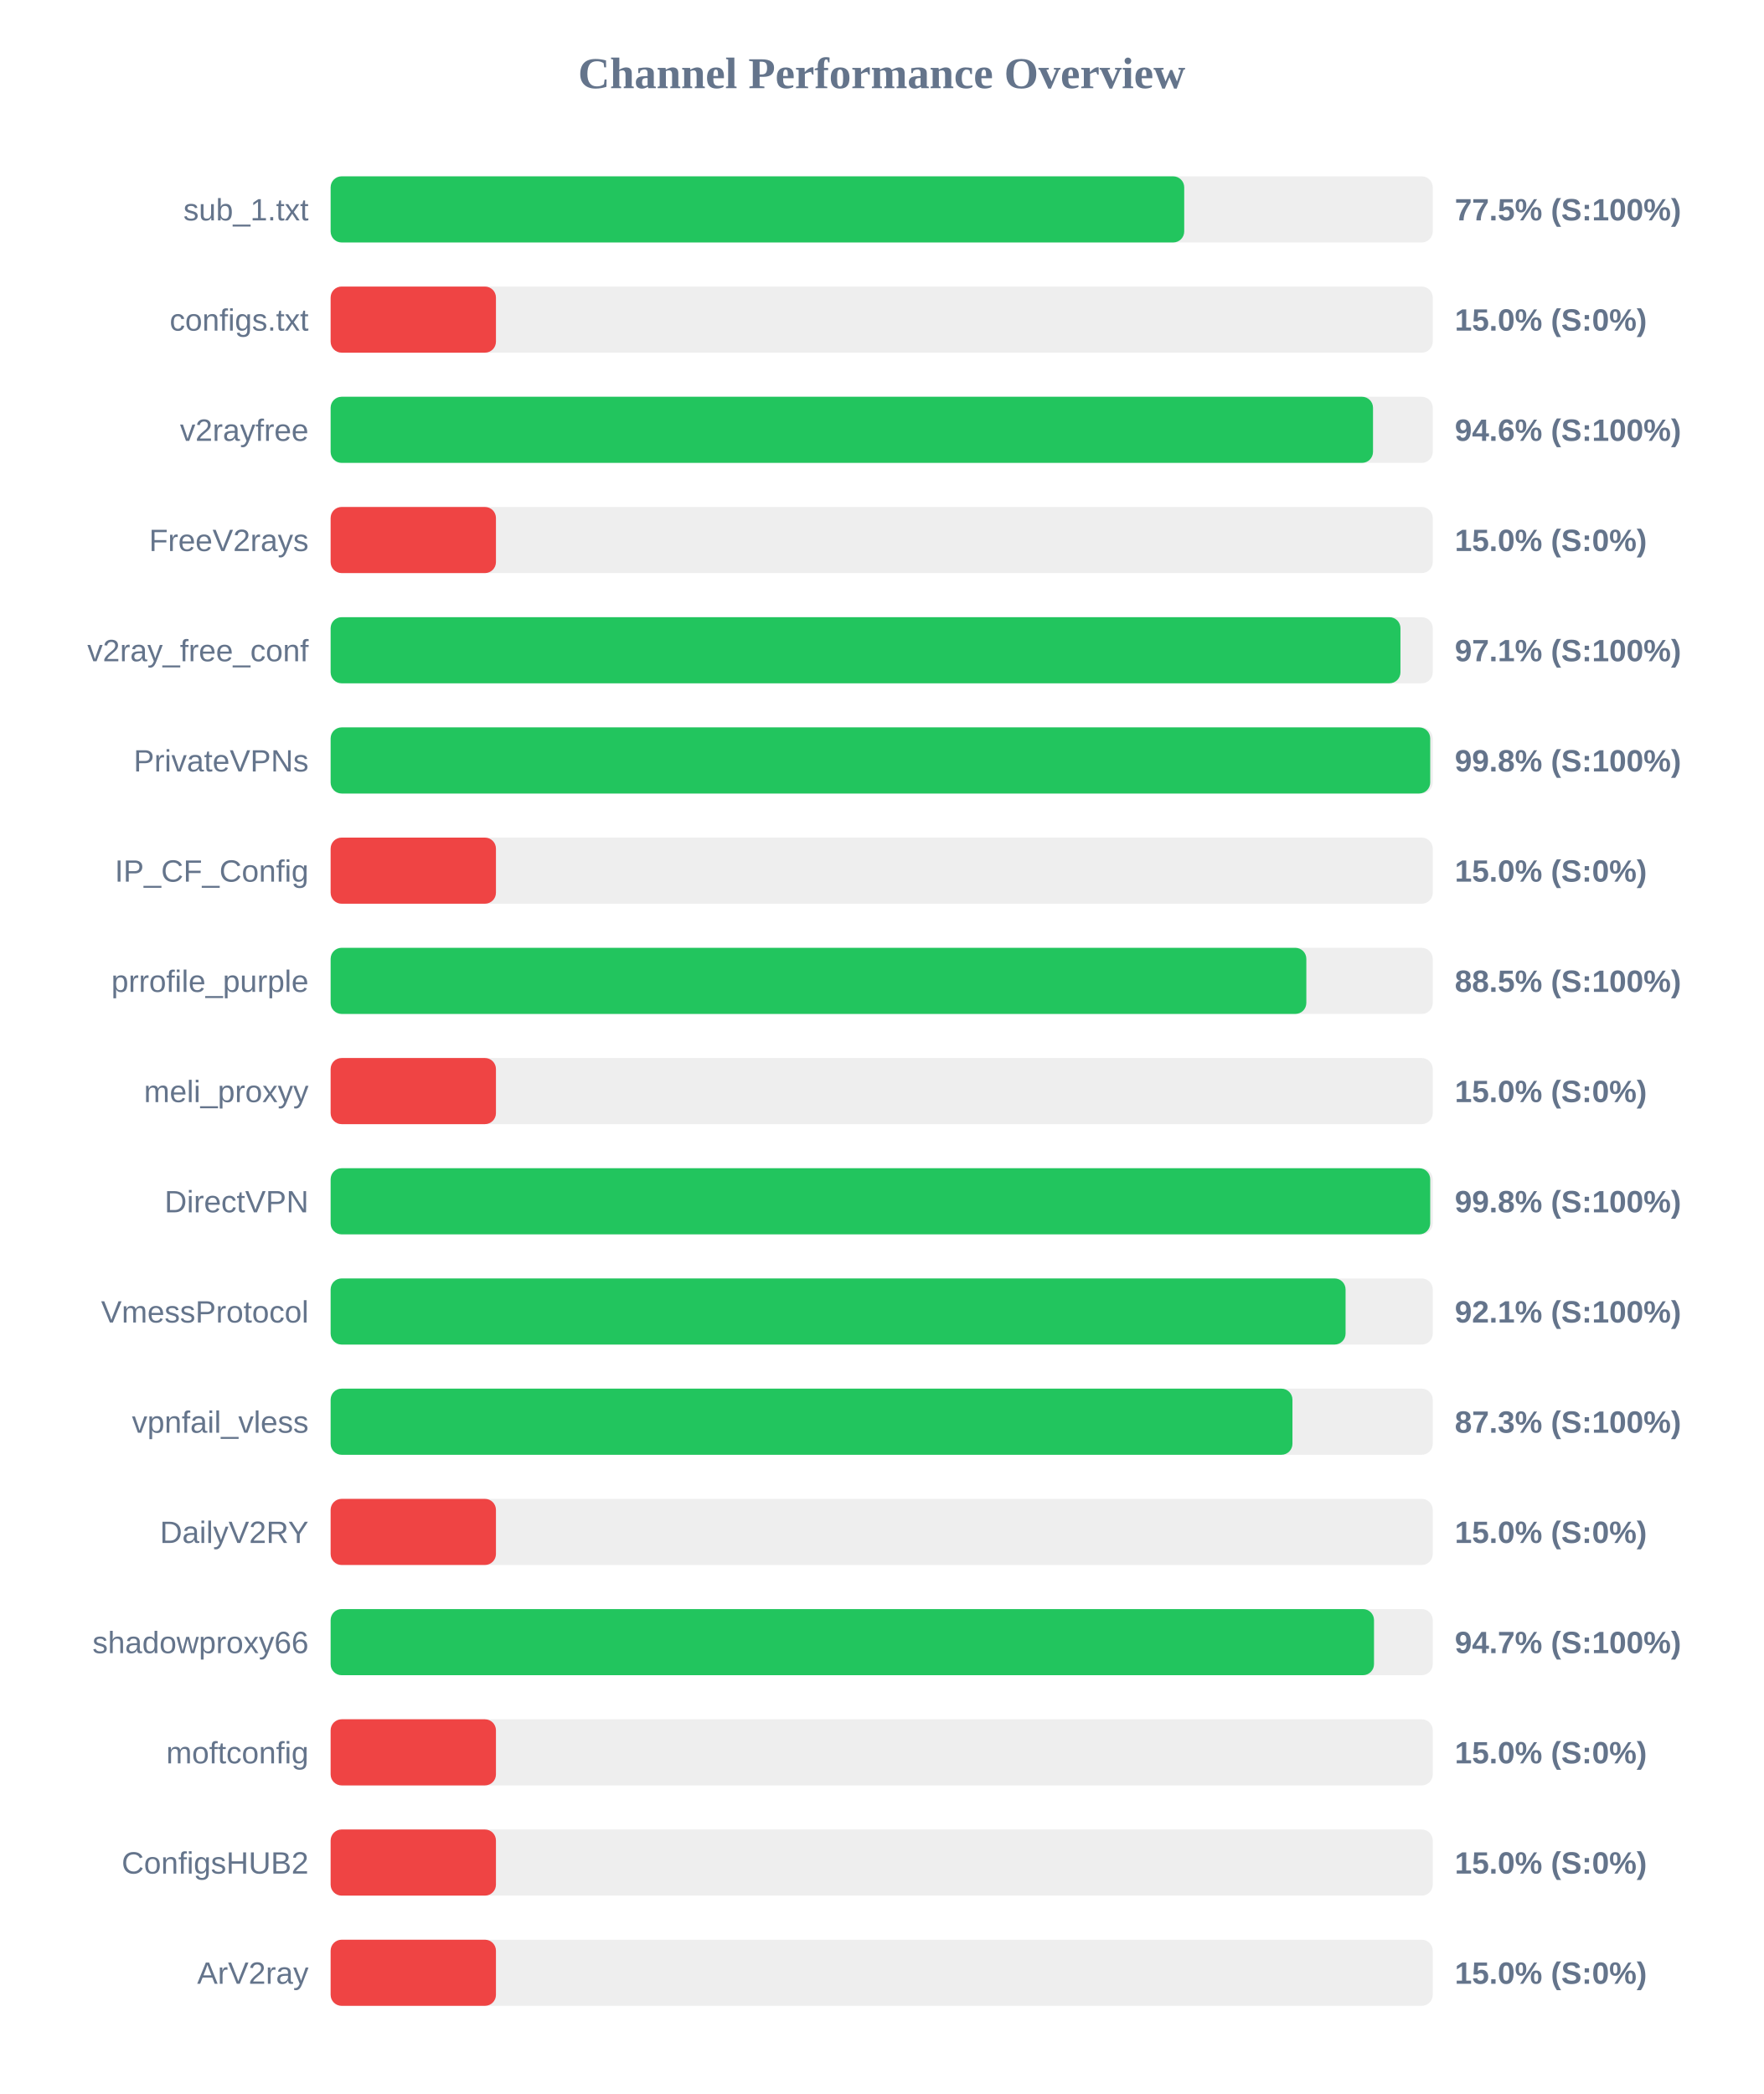
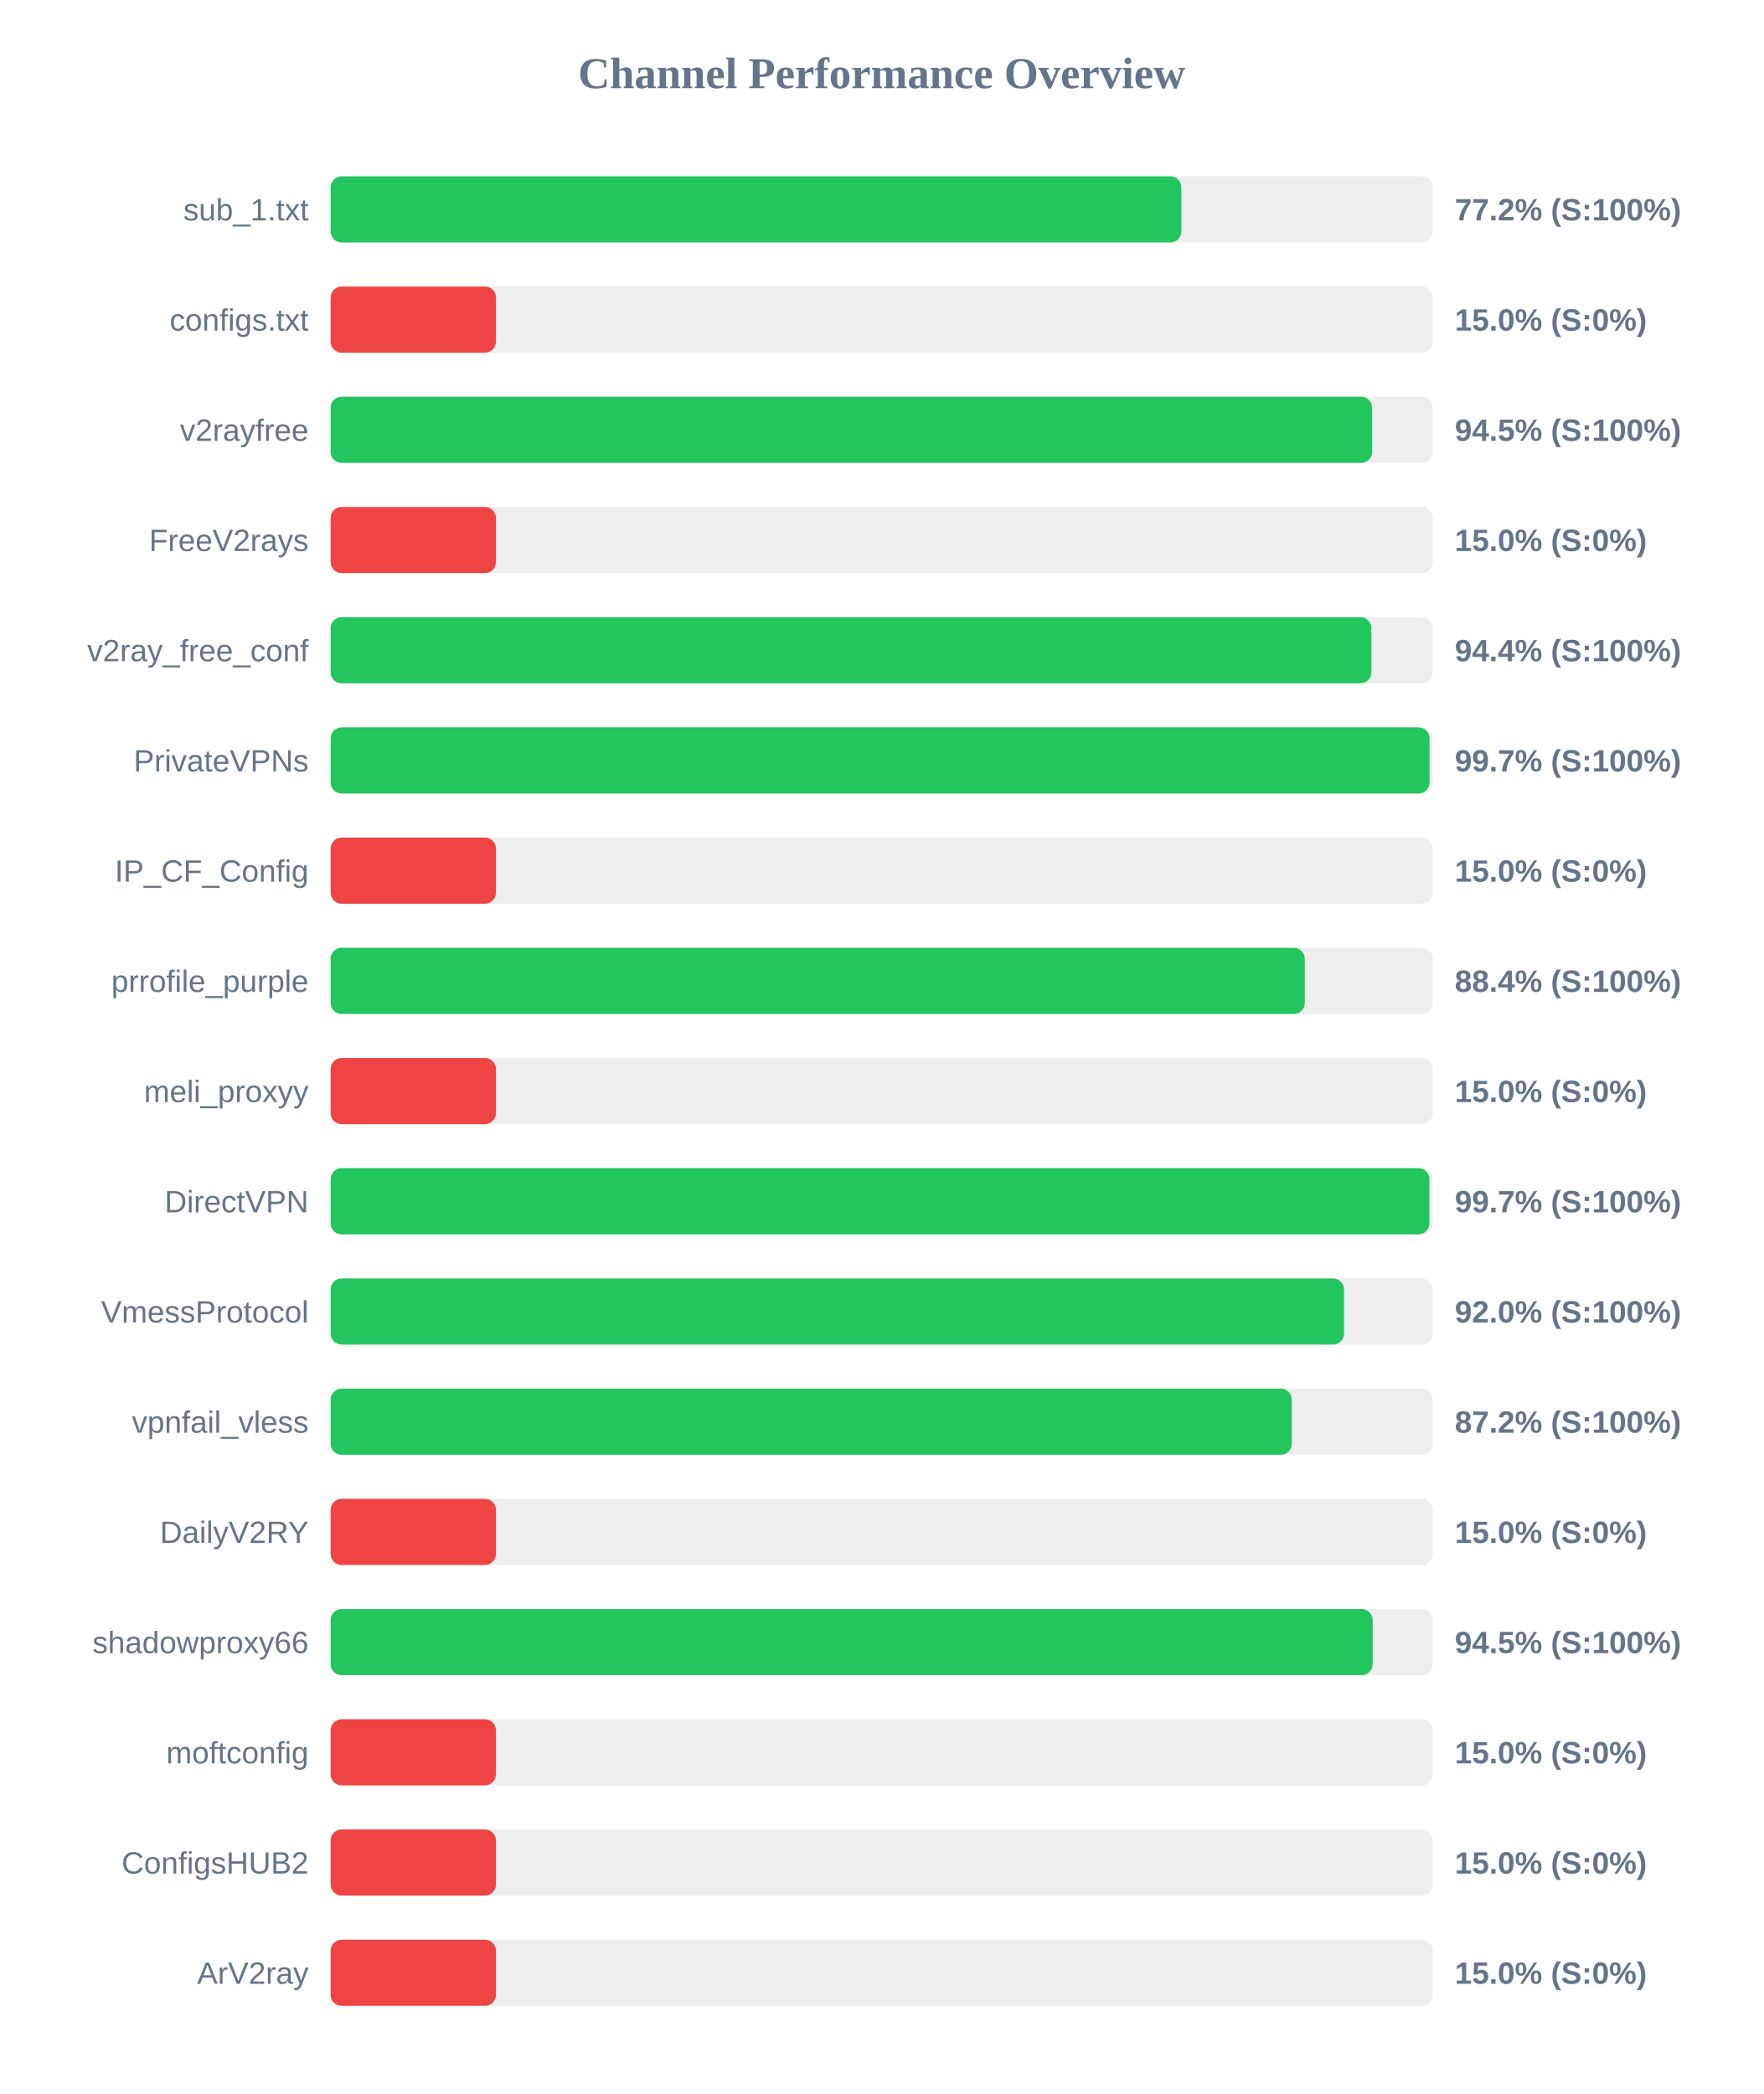
<svg xmlns="http://www.w3.org/2000/svg" width="800" height="950" version="1.1">
  <style>
        .row { font: 14px Arial; fill: #64748b; }
        .score { font: bold 14px Arial; fill: #64748b; }
    </style>
  <text x="400" y="40" text-anchor="middle" font-size="20px" font-weight="bold" fill="#64748b">Channel Performance Overview</text>
  <rect x="150" y="80" width="500" height="30" fill="#eee" rx="5" />
-   <rect x="150" y="80" width="387.25" height="30" fill="#22c55e" rx="5" />
+   <rect x="150" y="80" width="385.95" height="30" fill="#22c55e" rx="5" />
  <text x="140" y="100" text-anchor="end" class="row">sub_1.txt</text>
-   <text x="660" y="100" text-anchor="start" class="score">77.5% (S:100%)</text>
+   <text x="660" y="100" text-anchor="start" class="score">77.2% (S:100%)</text>
  <rect x="150" y="130" width="500" height="30" fill="#eee" rx="5" />
  <rect x="150" y="130" width="75.0" height="30" fill="#ef4444" rx="5" />
  <text x="140" y="150" text-anchor="end" class="row">configs.txt</text>
  <text x="660" y="150" text-anchor="start" class="score">15.0% (S:0%)</text>
  <rect x="150" y="180" width="500" height="30" fill="#eee" rx="5" />
-   <rect x="150" y="180" width="472.9" height="30" fill="#22c55e" rx="5" />
+   <rect x="150" y="180" width="472.5" height="30" fill="#22c55e" rx="5" />
  <text x="140" y="200" text-anchor="end" class="row">v2rayfree</text>
-   <text x="660" y="200" text-anchor="start" class="score">94.6% (S:100%)</text>
+   <text x="660" y="200" text-anchor="start" class="score">94.5% (S:100%)</text>
  <rect x="150" y="230" width="500" height="30" fill="#eee" rx="5" />
  <rect x="150" y="230" width="75.0" height="30" fill="#ef4444" rx="5" />
  <text x="140" y="250" text-anchor="end" class="row">FreeV2rays</text>
  <text x="660" y="250" text-anchor="start" class="score">15.0% (S:0%)</text>
  <rect x="150" y="280" width="500" height="30" fill="#eee" rx="5" />
-   <rect x="150" y="280" width="485.35" height="30" fill="#22c55e" rx="5" />
+   <rect x="150" y="280" width="472.15" height="30" fill="#22c55e" rx="5" />
  <text x="140" y="300" text-anchor="end" class="row">v2ray_free_conf</text>
-   <text x="660" y="300" text-anchor="start" class="score">97.1% (S:100%)</text>
+   <text x="660" y="300" text-anchor="start" class="score">94.4% (S:100%)</text>
  <rect x="150" y="330" width="500" height="30" fill="#eee" rx="5" />
-   <rect x="150" y="330" width="498.85" height="30" fill="#22c55e" rx="5" />
+   <rect x="150" y="330" width="498.55" height="30" fill="#22c55e" rx="5" />
  <text x="140" y="350" text-anchor="end" class="row">PrivateVPNs</text>
-   <text x="660" y="350" text-anchor="start" class="score">99.8% (S:100%)</text>
+   <text x="660" y="350" text-anchor="start" class="score">99.7% (S:100%)</text>
  <rect x="150" y="380" width="500" height="30" fill="#eee" rx="5" />
  <rect x="150" y="380" width="75.0" height="30" fill="#ef4444" rx="5" />
  <text x="140" y="400" text-anchor="end" class="row">IP_CF_Config</text>
  <text x="660" y="400" text-anchor="start" class="score">15.0% (S:0%)</text>
  <rect x="150" y="430" width="500" height="30" fill="#eee" rx="5" />
-   <rect x="150" y="430" width="442.65" height="30" fill="#22c55e" rx="5" />
+   <rect x="150" y="430" width="441.95" height="30" fill="#22c55e" rx="5" />
  <text x="140" y="450" text-anchor="end" class="row">prrofile_purple</text>
-   <text x="660" y="450" text-anchor="start" class="score">88.5% (S:100%)</text>
+   <text x="660" y="450" text-anchor="start" class="score">88.4% (S:100%)</text>
  <rect x="150" y="480" width="500" height="30" fill="#eee" rx="5" />
  <rect x="150" y="480" width="75.0" height="30" fill="#ef4444" rx="5" />
  <text x="140" y="500" text-anchor="end" class="row">meli_proxyy</text>
  <text x="660" y="500" text-anchor="start" class="score">15.0% (S:0%)</text>
  <rect x="150" y="530" width="500" height="30" fill="#eee" rx="5" />
-   <rect x="150" y="530" width="498.85" height="30" fill="#22c55e" rx="5" />
+   <rect x="150" y="530" width="498.5" height="30" fill="#22c55e" rx="5" />
  <text x="140" y="550" text-anchor="end" class="row">DirectVPN</text>
-   <text x="660" y="550" text-anchor="start" class="score">99.8% (S:100%)</text>
+   <text x="660" y="550" text-anchor="start" class="score">99.7% (S:100%)</text>
  <rect x="150" y="580" width="500" height="30" fill="#eee" rx="5" />
-   <rect x="150" y="580" width="460.45" height="30" fill="#22c55e" rx="5" />
+   <rect x="150" y="580" width="459.75" height="30" fill="#22c55e" rx="5" />
  <text x="140" y="600" text-anchor="end" class="row">VmessProtocol</text>
-   <text x="660" y="600" text-anchor="start" class="score">92.1% (S:100%)</text>
+   <text x="660" y="600" text-anchor="start" class="score">92.0% (S:100%)</text>
  <rect x="150" y="630" width="500" height="30" fill="#eee" rx="5" />
-   <rect x="150" y="630" width="436.35" height="30" fill="#22c55e" rx="5" />
+   <rect x="150" y="630" width="436.05" height="30" fill="#22c55e" rx="5" />
  <text x="140" y="650" text-anchor="end" class="row">vpnfail_vless</text>
-   <text x="660" y="650" text-anchor="start" class="score">87.3% (S:100%)</text>
+   <text x="660" y="650" text-anchor="start" class="score">87.2% (S:100%)</text>
  <rect x="150" y="680" width="500" height="30" fill="#eee" rx="5" />
  <rect x="150" y="680" width="75.0" height="30" fill="#ef4444" rx="5" />
  <text x="140" y="700" text-anchor="end" class="row">DailyV2RY</text>
  <text x="660" y="700" text-anchor="start" class="score">15.0% (S:0%)</text>
  <rect x="150" y="730" width="500" height="30" fill="#eee" rx="5" />
-   <rect x="150" y="730" width="473.35" height="30" fill="#22c55e" rx="5" />
+   <rect x="150" y="730" width="472.75" height="30" fill="#22c55e" rx="5" />
  <text x="140" y="750" text-anchor="end" class="row">shadowproxy66</text>
-   <text x="660" y="750" text-anchor="start" class="score">94.7% (S:100%)</text>
+   <text x="660" y="750" text-anchor="start" class="score">94.5% (S:100%)</text>
  <rect x="150" y="780" width="500" height="30" fill="#eee" rx="5" />
  <rect x="150" y="780" width="75.0" height="30" fill="#ef4444" rx="5" />
  <text x="140" y="800" text-anchor="end" class="row">moftconfig</text>
  <text x="660" y="800" text-anchor="start" class="score">15.0% (S:0%)</text>
  <rect x="150" y="830" width="500" height="30" fill="#eee" rx="5" />
  <rect x="150" y="830" width="75.0" height="30" fill="#ef4444" rx="5" />
  <text x="140" y="850" text-anchor="end" class="row">ConfigsHUB2</text>
  <text x="660" y="850" text-anchor="start" class="score">15.0% (S:0%)</text>
  <rect x="150" y="880" width="500" height="30" fill="#eee" rx="5" />
  <rect x="150" y="880" width="75.0" height="30" fill="#ef4444" rx="5" />
  <text x="140" y="900" text-anchor="end" class="row">ArV2ray</text>
  <text x="660" y="900" text-anchor="start" class="score">15.0% (S:0%)</text>
</svg>
